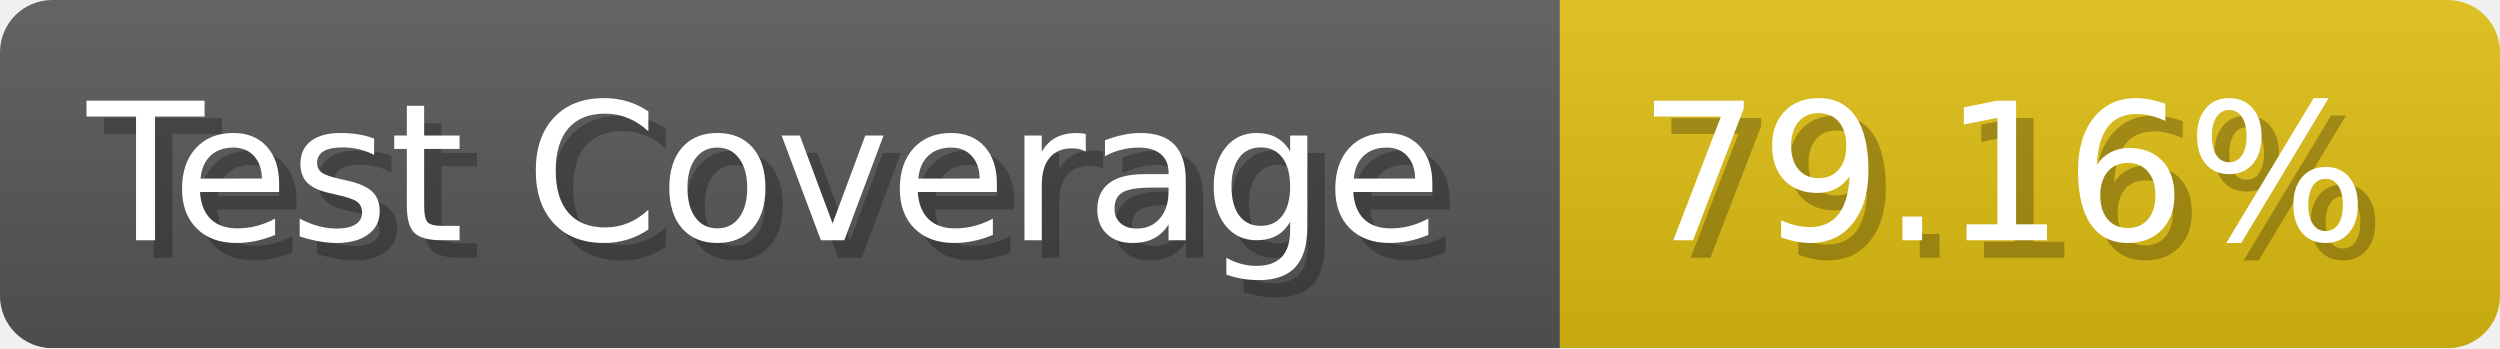
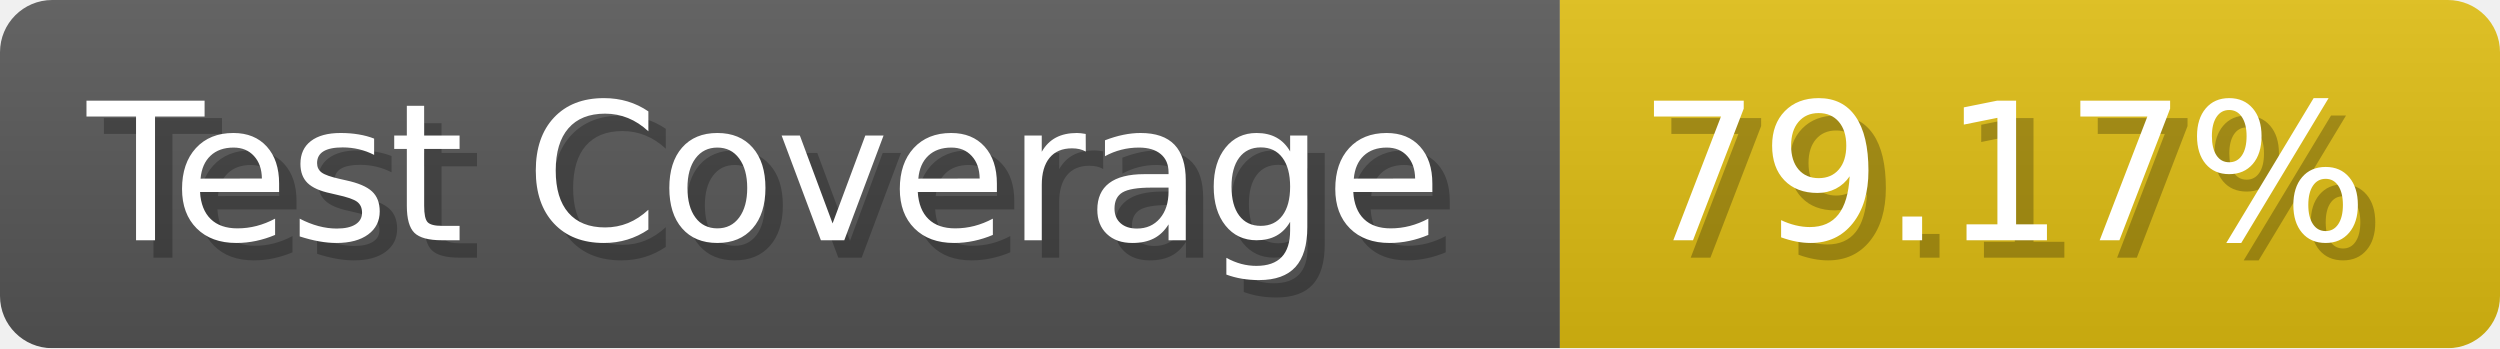
- <svg xmlns="http://www.w3.org/2000/svg" width="143.6" height="20" viewBox="0 0 1436 200" role="img" aria-label="Test Coverage: 79.16%">
+ <svg xmlns="http://www.w3.org/2000/svg" width="143.6" height="20" viewBox="0 0 1436 200" role="img" aria-label="Test Coverage: 79.17%">
  <linearGradient id="a" x2="0" y2="100%">
    <stop offset="0" stop-opacity=".1" stop-color="#EEE" />
    <stop offset="1" stop-opacity=".1" />
  </linearGradient>
  <mask id="m">
    <rect width="1436" height="200" rx="30" fill="#FFF" />
  </mask>
  <g mask="url(#m)">
    <rect width="896" height="200" fill="#555" />
    <rect width="540" height="200" fill="#DB1" x="896" />
    <rect width="1436" height="200" fill="url(#a)" />
  </g>
  <g aria-hidden="true" fill="#fff" text-anchor="start" font-family="Verdana,DejaVu Sans,sans-serif" font-size="110">
    <text x="60" y="148" textLength="796" fill="#000" opacity="0.25">Test Coverage</text>
    <text x="50" y="138" textLength="796">Test Coverage</text>
-     <text x="951" y="148" textLength="440" fill="#000" opacity="0.25">79.16%</text>
-     <text x="941" y="138" textLength="440">79.16%</text>
+     <text x="951" y="148" textLength="440" fill="#000" opacity="0.25">79.17%</text>
+     <text x="941" y="138" textLength="440">79.17%</text>
  </g>
</svg>
